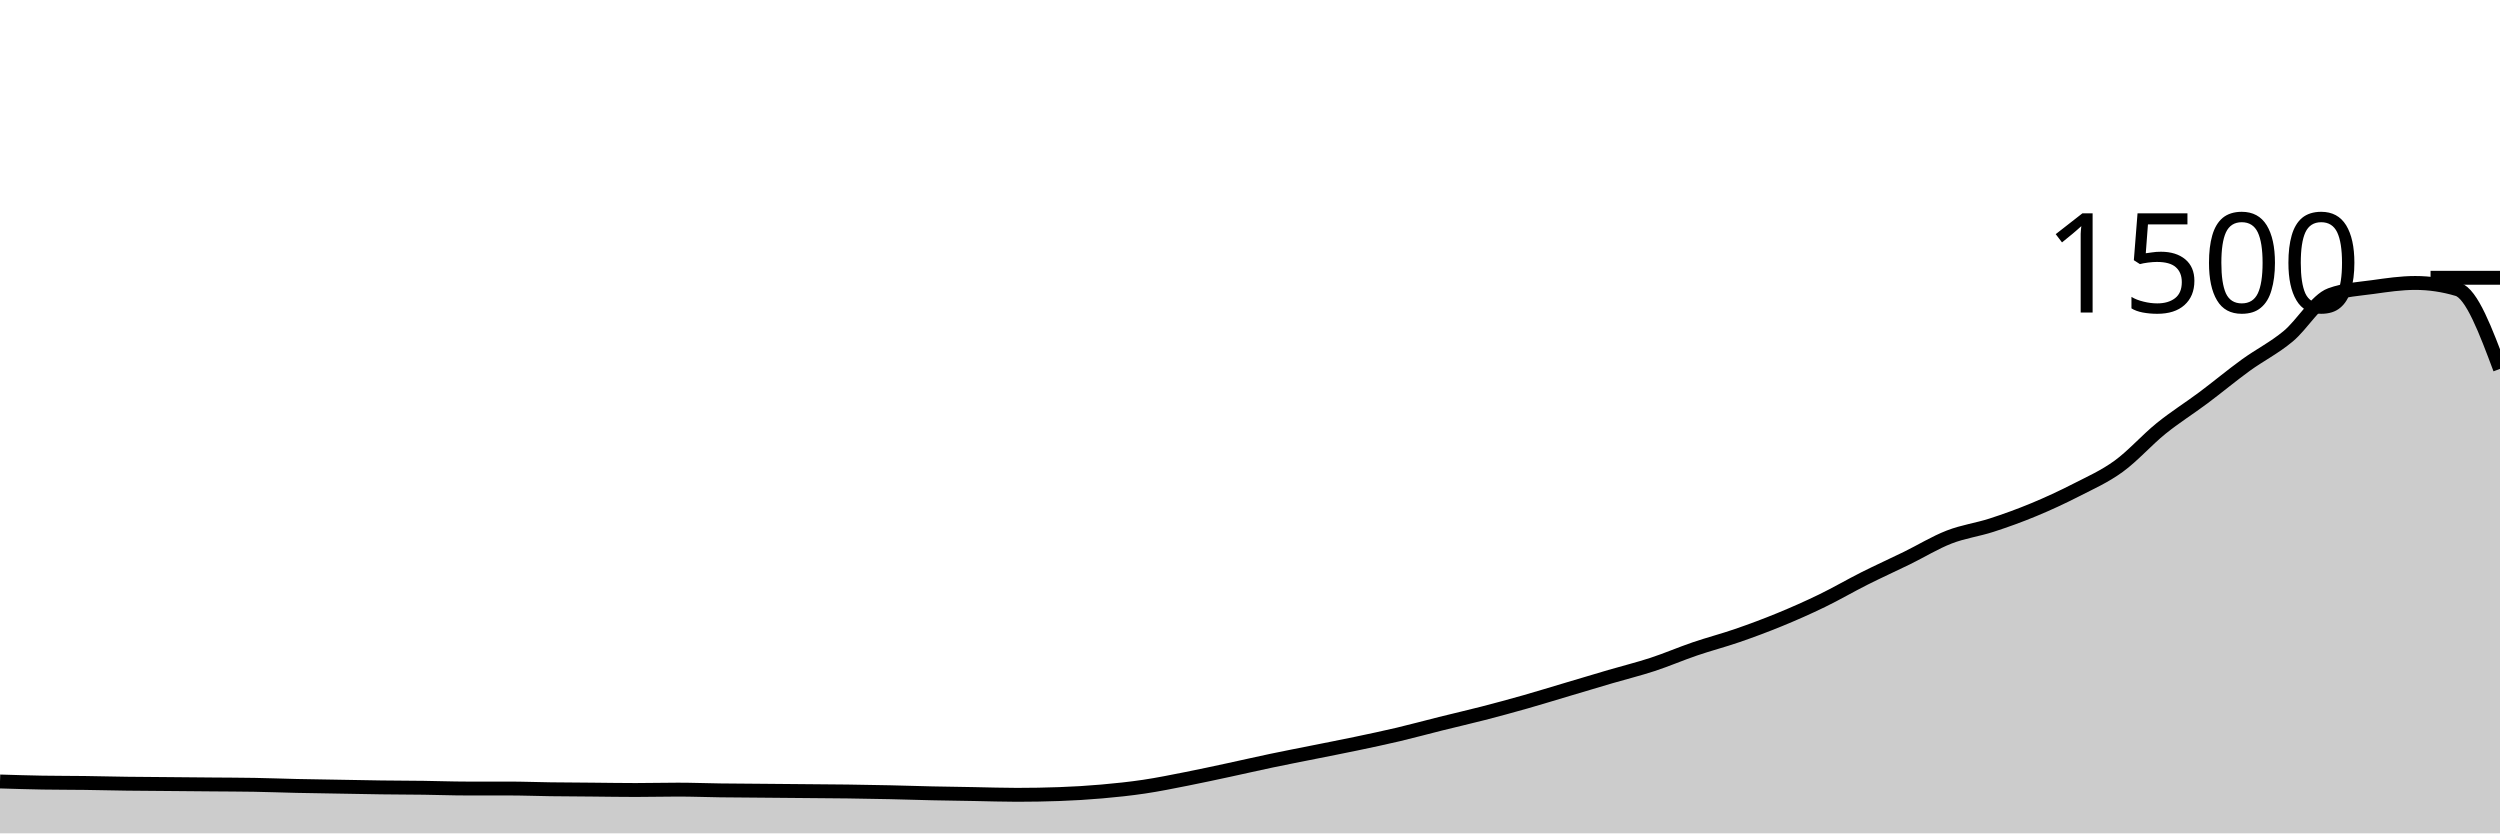
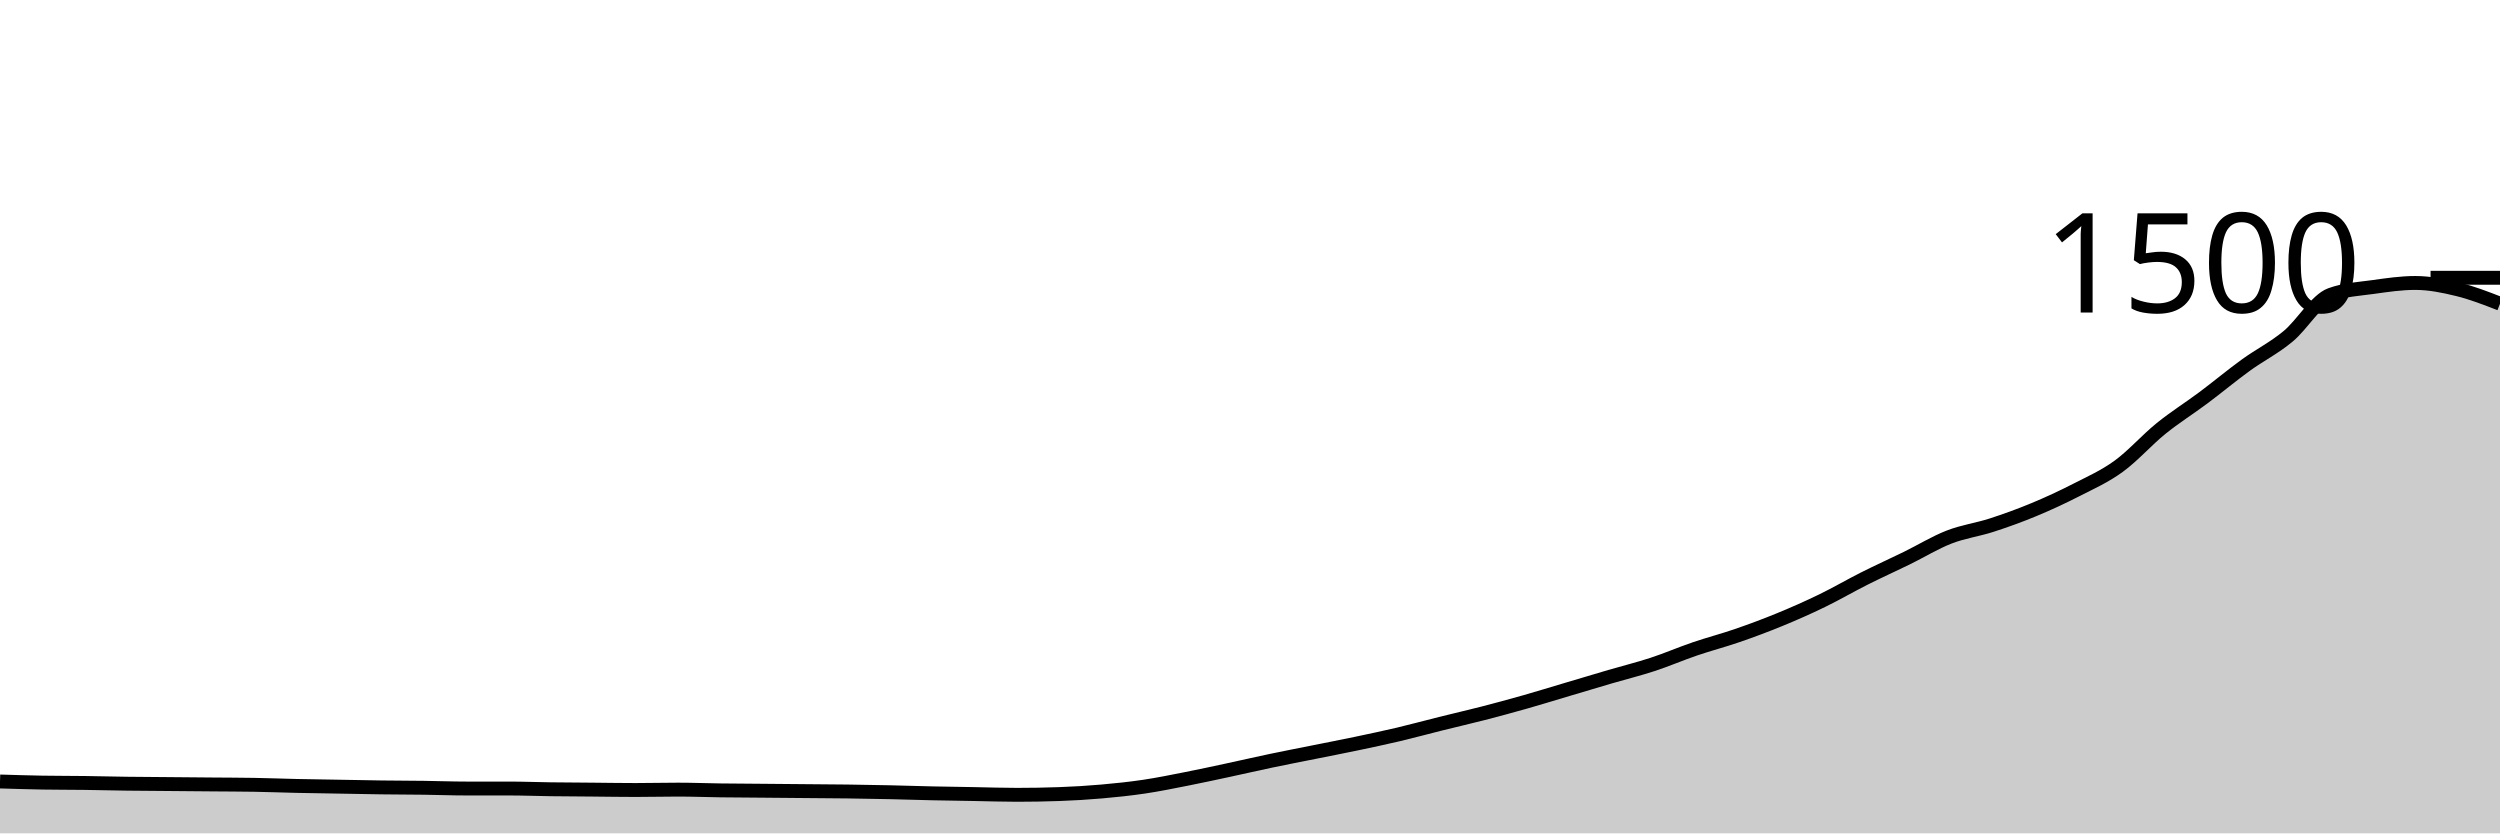
<svg xmlns="http://www.w3.org/2000/svg" viewBox="0 0 180 60">
  <g transform="translate(0,20)">
-     <path class="area" fill="rgba(0, 0, 0, 0.2)" d="M0,36.267C1.017,36.298,2.034,36.329,3.051,36.347C4.068,36.364,5.085,36.36,6.102,36.373C7.119,36.387,8.136,36.413,9.153,36.427C10.169,36.44,11.186,36.444,12.203,36.453C13.22,36.462,14.237,36.471,15.254,36.48C16.271,36.489,17.288,36.489,18.305,36.507C19.322,36.524,20.339,36.564,21.356,36.587C22.373,36.609,23.39,36.622,24.407,36.64C25.424,36.658,26.441,36.68,27.458,36.693C28.475,36.707,29.492,36.707,30.508,36.72C31.525,36.733,32.542,36.773,33.559,36.773C34.576,36.773,35.593,36.773,36.61,36.773C37.627,36.773,38.644,36.813,39.661,36.827C40.678,36.84,41.695,36.844,42.712,36.853C43.729,36.862,44.746,36.88,45.763,36.88C46.78,36.88,47.797,36.853,48.814,36.853C49.831,36.853,50.847,36.893,51.864,36.907C52.881,36.92,53.898,36.924,54.915,36.933C55.932,36.942,56.949,36.951,57.966,36.96C58.983,36.969,60,36.973,61.017,36.987C62.034,37,63.051,37.018,64.068,37.04C65.085,37.062,66.102,37.098,67.119,37.12C68.136,37.142,69.153,37.156,70.169,37.173C71.186,37.191,72.203,37.227,73.22,37.227C74.237,37.227,75.254,37.209,76.271,37.173C77.288,37.138,78.305,37.076,79.322,36.987C80.339,36.898,81.356,36.791,82.373,36.64C83.39,36.489,84.407,36.28,85.424,36.08C86.441,35.88,87.458,35.658,88.475,35.44C89.492,35.222,90.508,34.987,91.525,34.773C92.542,34.56,93.559,34.364,94.576,34.16C95.593,33.956,96.61,33.76,97.627,33.547C98.644,33.333,99.661,33.12,100.678,32.88C101.695,32.64,102.712,32.36,103.729,32.107C104.746,31.853,105.763,31.622,106.78,31.36C107.797,31.098,108.814,30.822,109.831,30.533C110.847,30.244,111.864,29.929,112.881,29.627C113.898,29.324,114.915,29.018,115.932,28.72C116.949,28.422,117.966,28.173,118.983,27.84C120,27.507,121.017,27.067,122.034,26.72C123.051,26.373,124.068,26.111,125.085,25.76C126.102,25.409,127.119,25.031,128.136,24.613C129.153,24.196,130.169,23.747,131.186,23.253C132.203,22.76,133.22,22.164,134.237,21.653C135.254,21.142,136.271,20.684,137.288,20.187C138.305,19.689,139.322,19.062,140.339,18.667C141.356,18.271,142.373,18.142,143.39,17.813C144.407,17.484,145.424,17.116,146.441,16.693C147.458,16.271,148.475,15.8,149.492,15.28C150.508,14.76,151.525,14.311,152.542,13.573C153.559,12.836,154.576,11.676,155.593,10.853C156.61,10.031,157.627,9.4,158.644,8.64C159.661,7.88,160.678,7.031,161.695,6.293C162.712,5.556,163.729,5.058,164.746,4.213C165.763,3.369,166.78,1.6,167.797,1.227C168.814,0.853,169.831,0.809,170.847,0.667C171.864,0.524,172.881,0.373,173.898,0.373C174.915,0.373,175.932,0.524,176.949,0.827C177.966,1.129,178.983,3.844,180,6.56L180,40C178.983,40,177.966,40,176.949,40C175.932,40,174.915,40,173.898,40C172.881,40,171.864,40,170.847,40C169.831,40,168.814,40,167.797,40C166.78,40,165.763,40,164.746,40C163.729,40,162.712,40,161.695,40C160.678,40,159.661,40,158.644,40C157.627,40,156.61,40,155.593,40C154.576,40,153.559,40,152.542,40C151.525,40,150.508,40,149.492,40C148.475,40,147.458,40,146.441,40C145.424,40,144.407,40,143.39,40C142.373,40,141.356,40,140.339,40C139.322,40,138.305,40,137.288,40C136.271,40,135.254,40,134.237,40C133.22,40,132.203,40,131.186,40C130.169,40,129.153,40,128.136,40C127.119,40,126.102,40,125.085,40C124.068,40,123.051,40,122.034,40C121.017,40,120,40,118.983,40C117.966,40,116.949,40,115.932,40C114.915,40,113.898,40,112.881,40C111.864,40,110.847,40,109.831,40C108.814,40,107.797,40,106.78,40C105.763,40,104.746,40,103.729,40C102.712,40,101.695,40,100.678,40C99.661,40,98.644,40,97.627,40C96.61,40,95.593,40,94.576,40C93.559,40,92.542,40,91.525,40C90.508,40,89.492,40,88.475,40C87.458,40,86.441,40,85.424,40C84.407,40,83.39,40,82.373,40C81.356,40,80.339,40,79.322,40C78.305,40,77.288,40,76.271,40C75.254,40,74.237,40,73.22,40C72.203,40,71.186,40,70.169,40C69.153,40,68.136,40,67.119,40C66.102,40,65.085,40,64.068,40C63.051,40,62.034,40,61.017,40C60,40,58.983,40,57.966,40C56.949,40,55.932,40,54.915,40C53.898,40,52.881,40,51.864,40C50.847,40,49.831,40,48.814,40C47.797,40,46.78,40,45.763,40C44.746,40,43.729,40,42.712,40C41.695,40,40.678,40,39.661,40C38.644,40,37.627,40,36.61,40C35.593,40,34.576,40,33.559,40C32.542,40,31.525,40,30.508,40C29.492,40,28.475,40,27.458,40C26.441,40,25.424,40,24.407,40C23.39,40,22.373,40,21.356,40C20.339,40,19.322,40,18.305,40C17.288,40,16.271,40,15.254,40C14.237,40,13.22,40,12.203,40C11.186,40,10.169,40,9.153,40C8.136,40,7.119,40,6.102,40C5.085,40,4.068,40,3.051,40C2.034,40,1.017,40,0,40Z" />
-     <path class="line" stroke="black" fill="none" d="M0,36.267C1.017,36.298,2.034,36.329,3.051,36.347C4.068,36.364,5.085,36.36,6.102,36.373C7.119,36.387,8.136,36.413,9.153,36.427C10.169,36.44,11.186,36.444,12.203,36.453C13.22,36.462,14.237,36.471,15.254,36.48C16.271,36.489,17.288,36.489,18.305,36.507C19.322,36.524,20.339,36.564,21.356,36.587C22.373,36.609,23.39,36.622,24.407,36.64C25.424,36.658,26.441,36.68,27.458,36.693C28.475,36.707,29.492,36.707,30.508,36.72C31.525,36.733,32.542,36.773,33.559,36.773C34.576,36.773,35.593,36.773,36.61,36.773C37.627,36.773,38.644,36.813,39.661,36.827C40.678,36.84,41.695,36.844,42.712,36.853C43.729,36.862,44.746,36.88,45.763,36.88C46.78,36.88,47.797,36.853,48.814,36.853C49.831,36.853,50.847,36.893,51.864,36.907C52.881,36.92,53.898,36.924,54.915,36.933C55.932,36.942,56.949,36.951,57.966,36.96C58.983,36.969,60,36.973,61.017,36.987C62.034,37,63.051,37.018,64.068,37.04C65.085,37.062,66.102,37.098,67.119,37.12C68.136,37.142,69.153,37.156,70.169,37.173C71.186,37.191,72.203,37.227,73.22,37.227C74.237,37.227,75.254,37.209,76.271,37.173C77.288,37.138,78.305,37.076,79.322,36.987C80.339,36.898,81.356,36.791,82.373,36.64C83.39,36.489,84.407,36.28,85.424,36.08C86.441,35.88,87.458,35.658,88.475,35.44C89.492,35.222,90.508,34.987,91.525,34.773C92.542,34.56,93.559,34.364,94.576,34.16C95.593,33.956,96.61,33.76,97.627,33.547C98.644,33.333,99.661,33.12,100.678,32.88C101.695,32.64,102.712,32.36,103.729,32.107C104.746,31.853,105.763,31.622,106.78,31.36C107.797,31.098,108.814,30.822,109.831,30.533C110.847,30.244,111.864,29.929,112.881,29.627C113.898,29.324,114.915,29.018,115.932,28.72C116.949,28.422,117.966,28.173,118.983,27.84C120,27.507,121.017,27.067,122.034,26.72C123.051,26.373,124.068,26.111,125.085,25.76C126.102,25.409,127.119,25.031,128.136,24.613C129.153,24.196,130.169,23.747,131.186,23.253C132.203,22.76,133.22,22.164,134.237,21.653C135.254,21.142,136.271,20.684,137.288,20.187C138.305,19.689,139.322,19.062,140.339,18.667C141.356,18.271,142.373,18.142,143.39,17.813C144.407,17.484,145.424,17.116,146.441,16.693C147.458,16.271,148.475,15.8,149.492,15.28C150.508,14.76,151.525,14.311,152.542,13.573C153.559,12.836,154.576,11.676,155.593,10.853C156.61,10.031,157.627,9.4,158.644,8.64C159.661,7.88,160.678,7.031,161.695,6.293C162.712,5.556,163.729,5.058,164.746,4.213C165.763,3.369,166.78,1.6,167.797,1.227C168.814,0.853,169.831,0.809,170.847,0.667C171.864,0.524,172.881,0.373,173.898,0.373C174.915,0.373,175.932,0.524,176.949,0.827C177.966,1.129,178.983,3.844,180,6.56" />
+     <path class="area" fill="rgba(0, 0, 0, 0.2)" d="M0,36.267C1.017,36.298,2.034,36.329,3.051,36.347C4.068,36.364,5.085,36.36,6.102,36.373C7.119,36.387,8.136,36.413,9.153,36.427C10.169,36.44,11.186,36.444,12.203,36.453C13.22,36.462,14.237,36.471,15.254,36.48C16.271,36.489,17.288,36.489,18.305,36.507C19.322,36.524,20.339,36.564,21.356,36.587C22.373,36.609,23.39,36.622,24.407,36.64C25.424,36.658,26.441,36.68,27.458,36.693C28.475,36.707,29.492,36.707,30.508,36.72C31.525,36.733,32.542,36.773,33.559,36.773C34.576,36.773,35.593,36.773,36.61,36.773C37.627,36.773,38.644,36.813,39.661,36.827C40.678,36.84,41.695,36.844,42.712,36.853C43.729,36.862,44.746,36.88,45.763,36.88C46.78,36.88,47.797,36.853,48.814,36.853C49.831,36.853,50.847,36.893,51.864,36.907C52.881,36.92,53.898,36.924,54.915,36.933C55.932,36.942,56.949,36.951,57.966,36.96C58.983,36.969,60,36.973,61.017,36.987C62.034,37,63.051,37.018,64.068,37.04C65.085,37.062,66.102,37.098,67.119,37.12C68.136,37.142,69.153,37.156,70.169,37.173C71.186,37.191,72.203,37.227,73.22,37.227C74.237,37.227,75.254,37.209,76.271,37.173C77.288,37.138,78.305,37.076,79.322,36.987C80.339,36.898,81.356,36.791,82.373,36.64C83.39,36.489,84.407,36.28,85.424,36.08C86.441,35.88,87.458,35.658,88.475,35.44C89.492,35.222,90.508,34.987,91.525,34.773C92.542,34.56,93.559,34.364,94.576,34.16C95.593,33.956,96.61,33.76,97.627,33.547C98.644,33.333,99.661,33.12,100.678,32.88C101.695,32.64,102.712,32.36,103.729,32.107C104.746,31.853,105.763,31.622,106.78,31.36C107.797,31.098,108.814,30.822,109.831,30.533C110.847,30.244,111.864,29.929,112.881,29.627C113.898,29.324,114.915,29.018,115.932,28.72C116.949,28.422,117.966,28.173,118.983,27.84C120,27.507,121.017,27.067,122.034,26.72C123.051,26.373,124.068,26.111,125.085,25.76C126.102,25.409,127.119,25.031,128.136,24.613C129.153,24.196,130.169,23.747,131.186,23.253C132.203,22.76,133.22,22.164,134.237,21.653C135.254,21.142,136.271,20.684,137.288,20.187C138.305,19.689,139.322,19.062,140.339,18.667C141.356,18.271,142.373,18.142,143.39,17.813C144.407,17.484,145.424,17.116,146.441,16.693C147.458,16.271,148.475,15.8,149.492,15.28C150.508,14.76,151.525,14.311,152.542,13.573C153.559,12.836,154.576,11.676,155.593,10.853C156.61,10.031,157.627,9.4,158.644,8.64C159.661,7.88,160.678,7.031,161.695,6.293C162.712,5.556,163.729,5.058,164.746,4.213C165.763,3.369,166.78,1.6,167.797,1.227C168.814,0.853,169.831,0.809,170.847,0.667C171.864,0.524,172.881,0.373,173.898,0.373C174.915,0.373,175.932,0.578,176.949,0.827C177.966,1.076,178.983,1.471,180,1.867L180,40C178.983,40,177.966,40,176.949,40C175.932,40,174.915,40,173.898,40C172.881,40,171.864,40,170.847,40C169.831,40,168.814,40,167.797,40C166.78,40,165.763,40,164.746,40C163.729,40,162.712,40,161.695,40C160.678,40,159.661,40,158.644,40C157.627,40,156.61,40,155.593,40C154.576,40,153.559,40,152.542,40C151.525,40,150.508,40,149.492,40C148.475,40,147.458,40,146.441,40C145.424,40,144.407,40,143.39,40C142.373,40,141.356,40,140.339,40C139.322,40,138.305,40,137.288,40C136.271,40,135.254,40,134.237,40C133.22,40,132.203,40,131.186,40C130.169,40,129.153,40,128.136,40C127.119,40,126.102,40,125.085,40C124.068,40,123.051,40,122.034,40C121.017,40,120,40,118.983,40C117.966,40,116.949,40,115.932,40C114.915,40,113.898,40,112.881,40C111.864,40,110.847,40,109.831,40C108.814,40,107.797,40,106.78,40C105.763,40,104.746,40,103.729,40C102.712,40,101.695,40,100.678,40C99.661,40,98.644,40,97.627,40C96.61,40,95.593,40,94.576,40C93.559,40,92.542,40,91.525,40C90.508,40,89.492,40,88.475,40C87.458,40,86.441,40,85.424,40C84.407,40,83.39,40,82.373,40C81.356,40,80.339,40,79.322,40C78.305,40,77.288,40,76.271,40C75.254,40,74.237,40,73.22,40C72.203,40,71.186,40,70.169,40C69.153,40,68.136,40,67.119,40C66.102,40,65.085,40,64.068,40C63.051,40,62.034,40,61.017,40C60,40,58.983,40,57.966,40C56.949,40,55.932,40,54.915,40C53.898,40,52.881,40,51.864,40C50.847,40,49.831,40,48.814,40C47.797,40,46.78,40,45.763,40C44.746,40,43.729,40,42.712,40C41.695,40,40.678,40,39.661,40C38.644,40,37.627,40,36.61,40C35.593,40,34.576,40,33.559,40C32.542,40,31.525,40,30.508,40C29.492,40,28.475,40,27.458,40C26.441,40,25.424,40,24.407,40C23.39,40,22.373,40,21.356,40C20.339,40,19.322,40,18.305,40C17.288,40,16.271,40,15.254,40C14.237,40,13.22,40,12.203,40C11.186,40,10.169,40,9.153,40C8.136,40,7.119,40,6.102,40C5.085,40,4.068,40,3.051,40C2.034,40,1.017,40,0,40Z" />
+     <path class="line" stroke="black" fill="none" d="M0,36.267C1.017,36.298,2.034,36.329,3.051,36.347C4.068,36.364,5.085,36.36,6.102,36.373C7.119,36.387,8.136,36.413,9.153,36.427C10.169,36.44,11.186,36.444,12.203,36.453C13.22,36.462,14.237,36.471,15.254,36.48C16.271,36.489,17.288,36.489,18.305,36.507C19.322,36.524,20.339,36.564,21.356,36.587C22.373,36.609,23.39,36.622,24.407,36.64C25.424,36.658,26.441,36.68,27.458,36.693C28.475,36.707,29.492,36.707,30.508,36.72C31.525,36.733,32.542,36.773,33.559,36.773C34.576,36.773,35.593,36.773,36.61,36.773C37.627,36.773,38.644,36.813,39.661,36.827C40.678,36.84,41.695,36.844,42.712,36.853C43.729,36.862,44.746,36.88,45.763,36.88C46.78,36.88,47.797,36.853,48.814,36.853C49.831,36.853,50.847,36.893,51.864,36.907C52.881,36.92,53.898,36.924,54.915,36.933C55.932,36.942,56.949,36.951,57.966,36.96C58.983,36.969,60,36.973,61.017,36.987C62.034,37,63.051,37.018,64.068,37.04C65.085,37.062,66.102,37.098,67.119,37.12C68.136,37.142,69.153,37.156,70.169,37.173C71.186,37.191,72.203,37.227,73.22,37.227C74.237,37.227,75.254,37.209,76.271,37.173C77.288,37.138,78.305,37.076,79.322,36.987C80.339,36.898,81.356,36.791,82.373,36.64C83.39,36.489,84.407,36.28,85.424,36.08C86.441,35.88,87.458,35.658,88.475,35.44C89.492,35.222,90.508,34.987,91.525,34.773C92.542,34.56,93.559,34.364,94.576,34.16C95.593,33.956,96.61,33.76,97.627,33.547C98.644,33.333,99.661,33.12,100.678,32.88C101.695,32.64,102.712,32.36,103.729,32.107C104.746,31.853,105.763,31.622,106.78,31.36C107.797,31.098,108.814,30.822,109.831,30.533C110.847,30.244,111.864,29.929,112.881,29.627C113.898,29.324,114.915,29.018,115.932,28.72C116.949,28.422,117.966,28.173,118.983,27.84C120,27.507,121.017,27.067,122.034,26.72C123.051,26.373,124.068,26.111,125.085,25.76C126.102,25.409,127.119,25.031,128.136,24.613C129.153,24.196,130.169,23.747,131.186,23.253C132.203,22.76,133.22,22.164,134.237,21.653C135.254,21.142,136.271,20.684,137.288,20.187C138.305,19.689,139.322,19.062,140.339,18.667C141.356,18.271,142.373,18.142,143.39,17.813C144.407,17.484,145.424,17.116,146.441,16.693C147.458,16.271,148.475,15.8,149.492,15.28C150.508,14.76,151.525,14.311,152.542,13.573C153.559,12.836,154.576,11.676,155.593,10.853C156.61,10.031,157.627,9.4,158.644,8.64C159.661,7.88,160.678,7.031,161.695,6.293C162.712,5.556,163.729,5.058,164.746,4.213C165.763,3.369,166.78,1.6,167.797,1.227C168.814,0.853,169.831,0.809,170.847,0.667C171.864,0.524,172.881,0.373,173.898,0.373C174.915,0.373,175.932,0.578,176.949,0.827C177.966,1.076,178.983,1.471,180,1.867" />
    <path class="axis-ceiling" stroke-width="1" stroke="black" fill="none" d="M175,0L180,0" />
    <text class="axis-ceiling-label" font-family="sans-serif" text-anchor="end" font-size="10px" x="170" y="2.5">1500</text>
  </g>
</svg>
